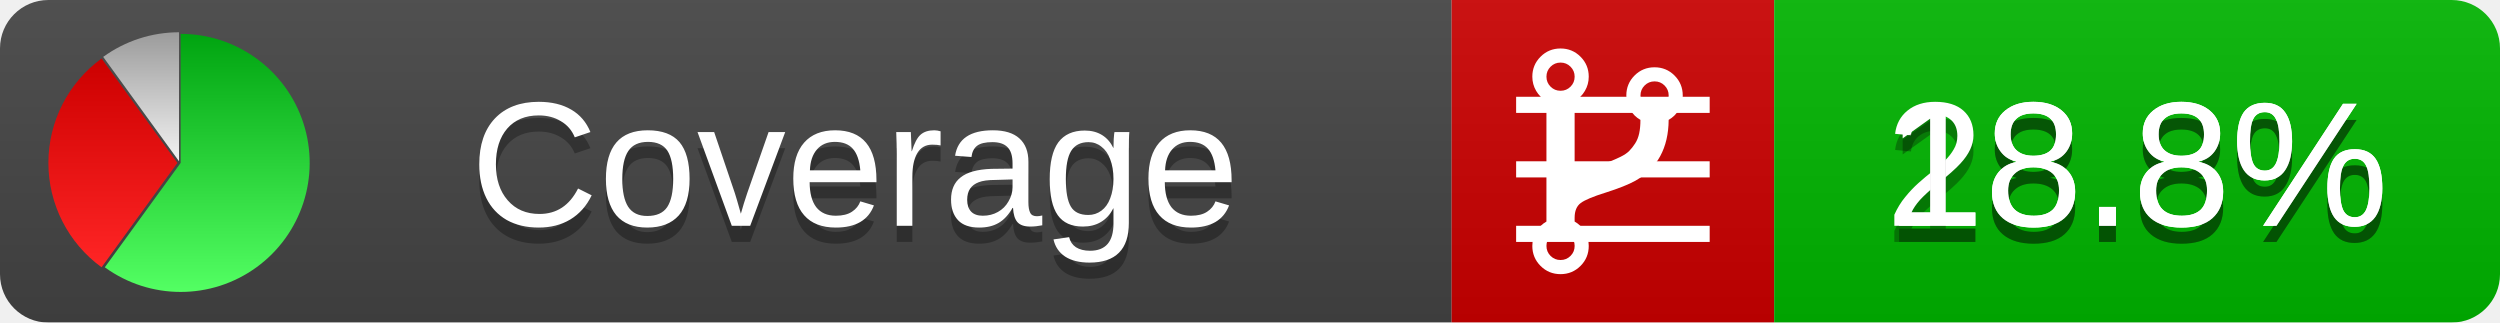
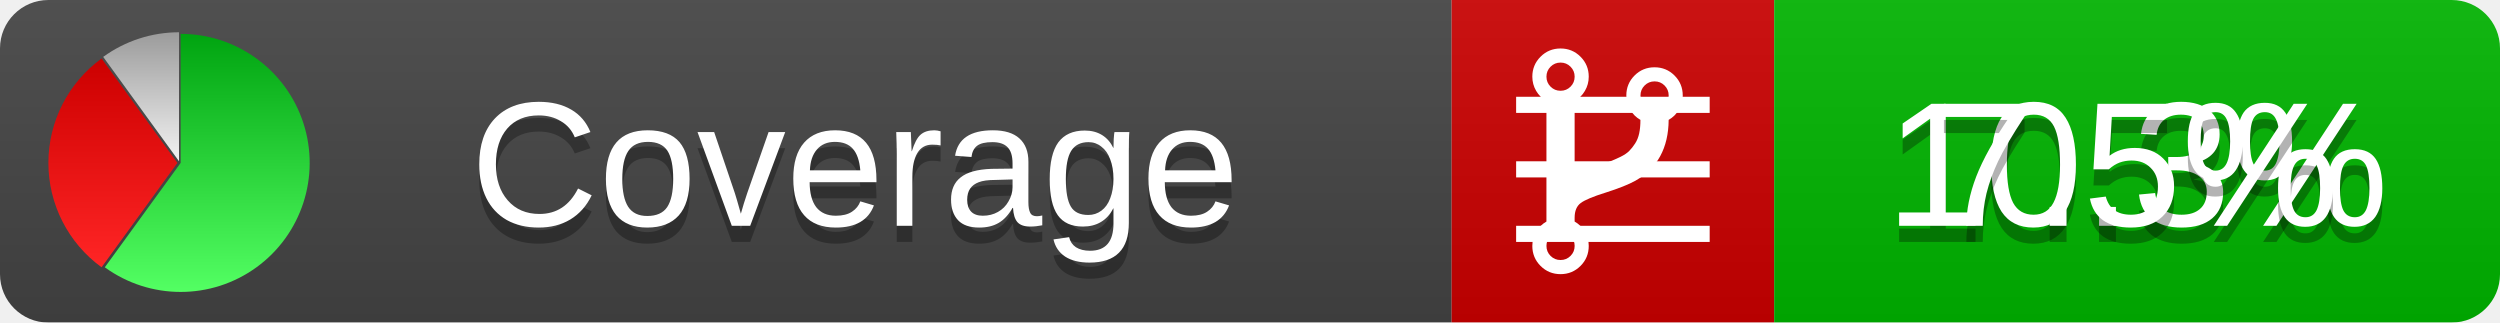
<svg xmlns="http://www.w3.org/2000/svg" xmlns:xlink="http://www.w3.org/1999/xlink" width="155" height="20">
  <style type="text/css">
          
            @keyframes fadeout {
              0 % { visibility: visible; opacity: 1; }
              40% { visibility: visible; opacity: 1; }
              50% { visibility: hidden; opacity: 0; }
              90% { visibility: hidden; opacity: 0; }
              100% { visibility: visible; opacity: 1; }
            }
            @keyframes fadein {
              0% { visibility: hidden; opacity: 0; }
              40% { visibility: hidden; opacity: 0; }
              50% { visibility: visible; opacity: 1; }
              90% { visibility: visible; opacity: 1; }
              100% { visibility: hidden; opacity: 0; }
            }
            .linecoverage {
                animation-duration: 10s;
                animation-name: fadeout;
                animation-iteration-count: infinite;
            }
            .branchcoverage {
                animation-duration: 10s;
                animation-name: fadein;
                animation-iteration-count: infinite;
            }
          
    </style>
  <defs>
    <linearGradient id="gradient" x2="0" y2="100%">
      <stop offset="0" stop-color="#bbb" stop-opacity=".1" />
      <stop offset="1" stop-opacity=".1" />
    </linearGradient>
    <linearGradient id="green" x2="0" y2="100%">
      <stop offset="0" stop-color="#00A410" />
      <stop offset="1" stop-color="#53FF63" />
    </linearGradient>
    <linearGradient id="red" x2="0" y2="100%">
      <stop offset="0" stop-color="#C00" />
      <stop offset="1" stop-color="#FF2525" />
    </linearGradient>
    <linearGradient id="gray" x2="0" y2="100%">
      <stop offset="0" stop-color="#9B9B9B" />
      <stop offset="1" stop-color="#F3F3F3" />
    </linearGradient>
    <mask id="mask">
      <rect width="155" height="20" rx="3" fill="#fff" />
    </mask>
    <g id="icon">
      <path style="fill:url(#green);" d="M205,202.5 l0,-200 a200,200 0 1,1 -117.558,361.803 z" />
      <path style="fill:url(#red);" d="M200,202.5 l-117.558,161.803 a200,200 0 0,1 0,-323.607 z" />
      <path style="fill:url(#gray);" d="M202.5,200 l-117.558,-161.803 a200,200 0 0,1 117.558,-38.196 z" />
    </g>
  </defs>
  <g mask="url(#mask)">
    <rect x="0" y="0" width="90" height="20" fill="#444" />
    <rect x="90" y="0" width="20" height="20" fill="#c00" />
    <rect x="110" y="0" width="45" height="20" fill="#00B600" />
    <rect x="0" y="0" width="155" height="20" fill="url(#gradient)" />
  </g>
  <g>
    <path class="linecoverage" stroke="#fff" d="M94 6.5 h12 M94 10.5 h12 M94 14.5 h12" />
    <path class="branchcoverage" fill="#fff" d="m 97.628,15.247 q 0,-0.364 -0.255,-0.619 -0.255,-0.255 -0.619,-0.255 -0.364,0 -0.619,0.255 -0.255,0.255 -0.255,0.619 0,0.364 0.255,0.619 0.255,0.255 0.619,0.255 0.364,0 0.619,-0.255 0.255,-0.255 0.255,-0.619 z m 0,-10.493 q 0,-0.364 -0.255,-0.619 -0.255,-0.255 -0.619,-0.255 -0.364,0 -0.619,0.255 -0.255,0.255 -0.255,0.619 0,0.364 0.255,0.619 0.255,0.255 0.619,0.255 0.364,0 0.619,-0.255 0.255,-0.255 0.255,-0.619 z m 5.83,1.166 q 0,-0.364 -0.255,-0.619 -0.255,-0.255 -0.619,-0.255 -0.364,0 -0.619,0.255 -0.255,0.255 -0.255,0.619 0,0.364 0.255,0.619 0.255,0.255 0.619,0.255 0.364,0 0.619,-0.255 0.255,-0.255 0.255,-0.619 z m 0.874,0 q 0,0.474 -0.237,0.879 -0.237,0.405 -0.638,0.633 -0.018,2.614 -2.059,3.771 -0.619,0.346 -1.849,0.738 -1.166,0.364 -1.544,0.647 -0.378,0.282 -0.378,0.911 l 0,0.237 q 0.401,0.228 0.638,0.633 0.237,0.405 0.237,0.879 0,0.729 -0.51,1.239 -0.51,0.51 -1.239,0.51 -0.729,0 -1.239,-0.51 -0.51,-0.51 -0.51,-1.239 0,-0.474 0.237,-0.879 0.237,-0.405 0.638,-0.633 l 0,-7.469 q -0.401,-0.228 -0.638,-0.633 -0.237,-0.405 -0.237,-0.879 0,-0.729 0.51,-1.239 0.51,-0.51 1.239,-0.51 0.729,0 1.239,0.51 0.51,0.51 0.51,1.239 0,0.474 -0.237,0.879 -0.237,0.405 -0.638,0.633 l 0,4.527 q 0.492,-0.237 1.403,-0.519 0.501,-0.155 0.797,-0.269 0.296,-0.114 0.642,-0.282 0.346,-0.169 0.537,-0.36 0.191,-0.191 0.369,-0.465 0.178,-0.273 0.255,-0.633 0.077,-0.36 0.077,-0.833 -0.401,-0.228 -0.638,-0.633 -0.237,-0.405 -0.237,-0.879 0,-0.729 0.51,-1.239 0.51,-0.51 1.239,-0.51 0.729,0 1.239,0.51 0.51,0.51 0.51,1.239 z" />
  </g>
  <g fill="#fff" text-anchor="middle" font-family="Verdana,Arial,Geneva,sans-serif" font-size="11">
    <a xlink:href="https://github.com/danielpalme/ReportGenerator" target="_top">
      <use xlink:href="#icon" transform="translate(3,2) scale(.04)" />
    </a>
    <text x="53" y="15" fill="#010101" fill-opacity=".3">Coverage</text>
    <text x="53" y="14" fill="#fff">Coverage</text>
-     <text class="linecoverage" x="132.5" y="15" fill="#010101" fill-opacity=".3">28.8%</text>
-     <text class="linecoverage" x="132.5" y="14">28.8%</text>
-     <text class="branchcoverage" x="132.5" y="15" fill="#010101" fill-opacity=".3">18.8%</text>
-     <text class="branchcoverage" x="132.5" y="14">18.8%</text>
+     <text class="linecoverage" x="132.5" y="15" fill="#010101" fill-opacity=".3">10.3%</text>
+     <text class="linecoverage" x="132.5" y="14">10.3%</text>
+     <text class="branchcoverage" x="132.5" y="15" fill="#010101" fill-opacity=".3">7.5%</text>
+     <text class="branchcoverage" x="132.5" y="14">7.5%</text>
  </g>
  <g>
    <rect class="linecoverage" x="90" y="0" width="65" height="20" fill-opacity="0" />
    <rect class="branchcoverage" x="90" y="0" width="65" height="20" fill-opacity="0" />
  </g>
</svg>
